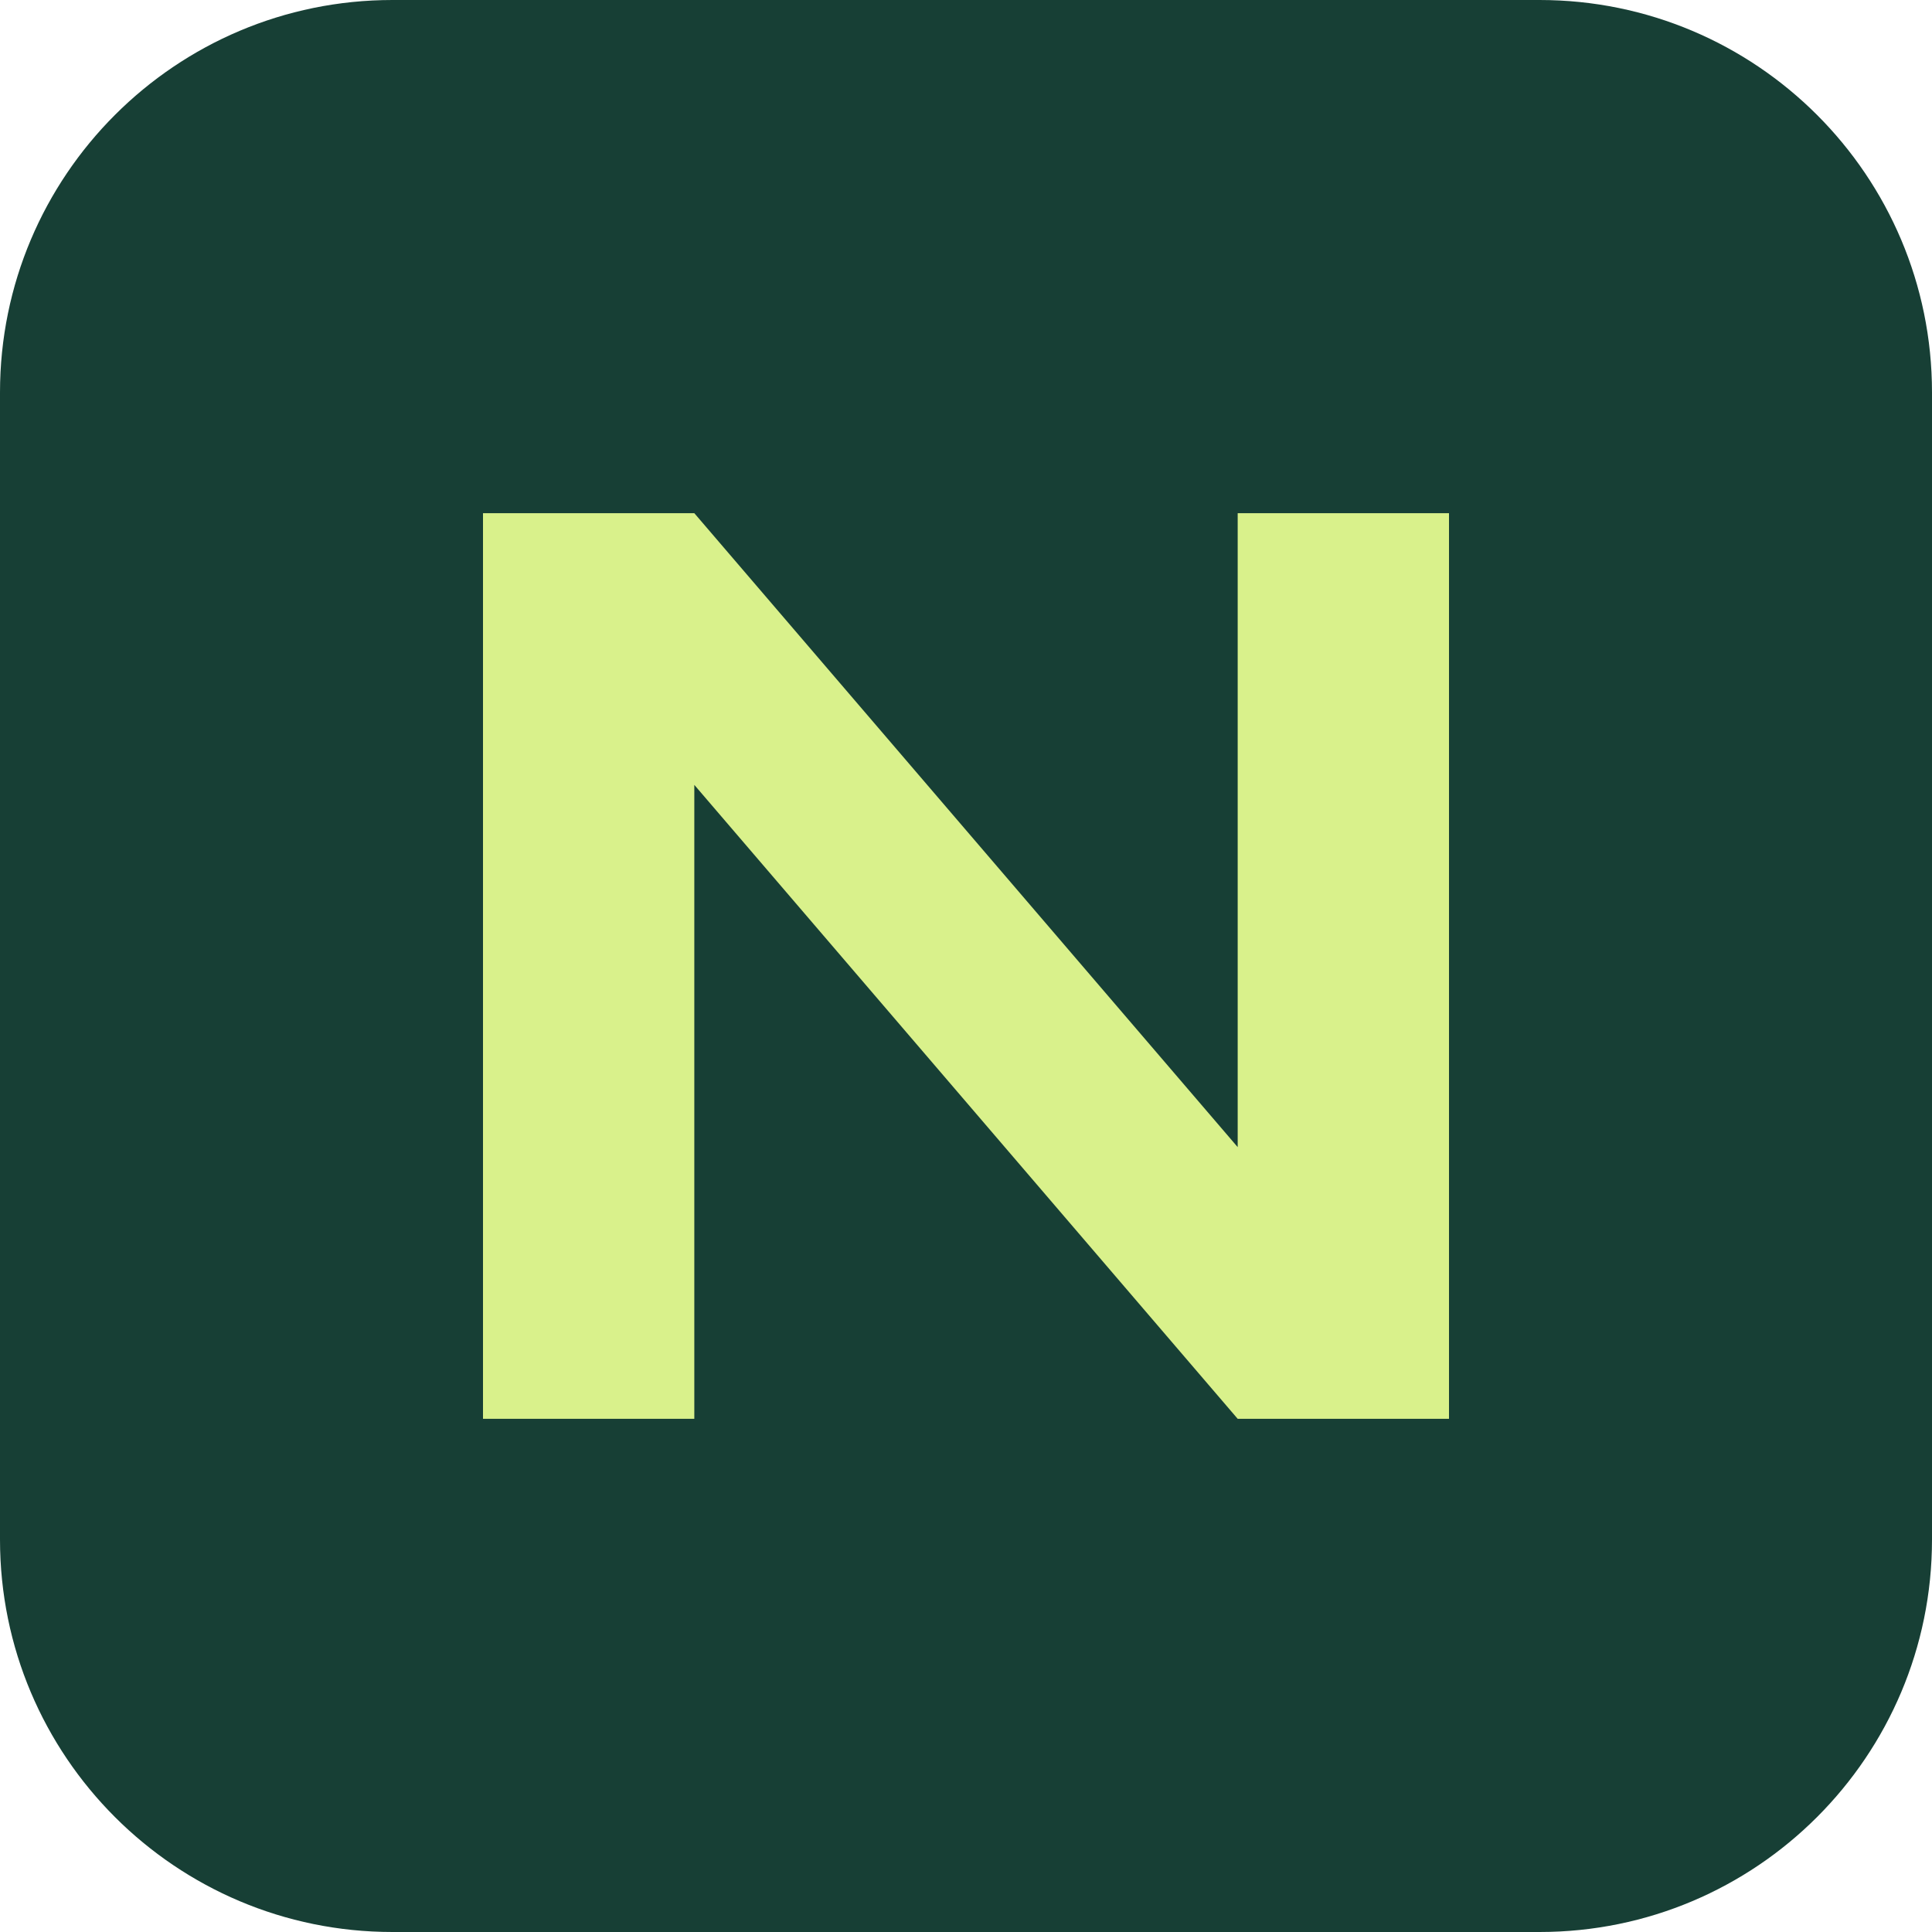
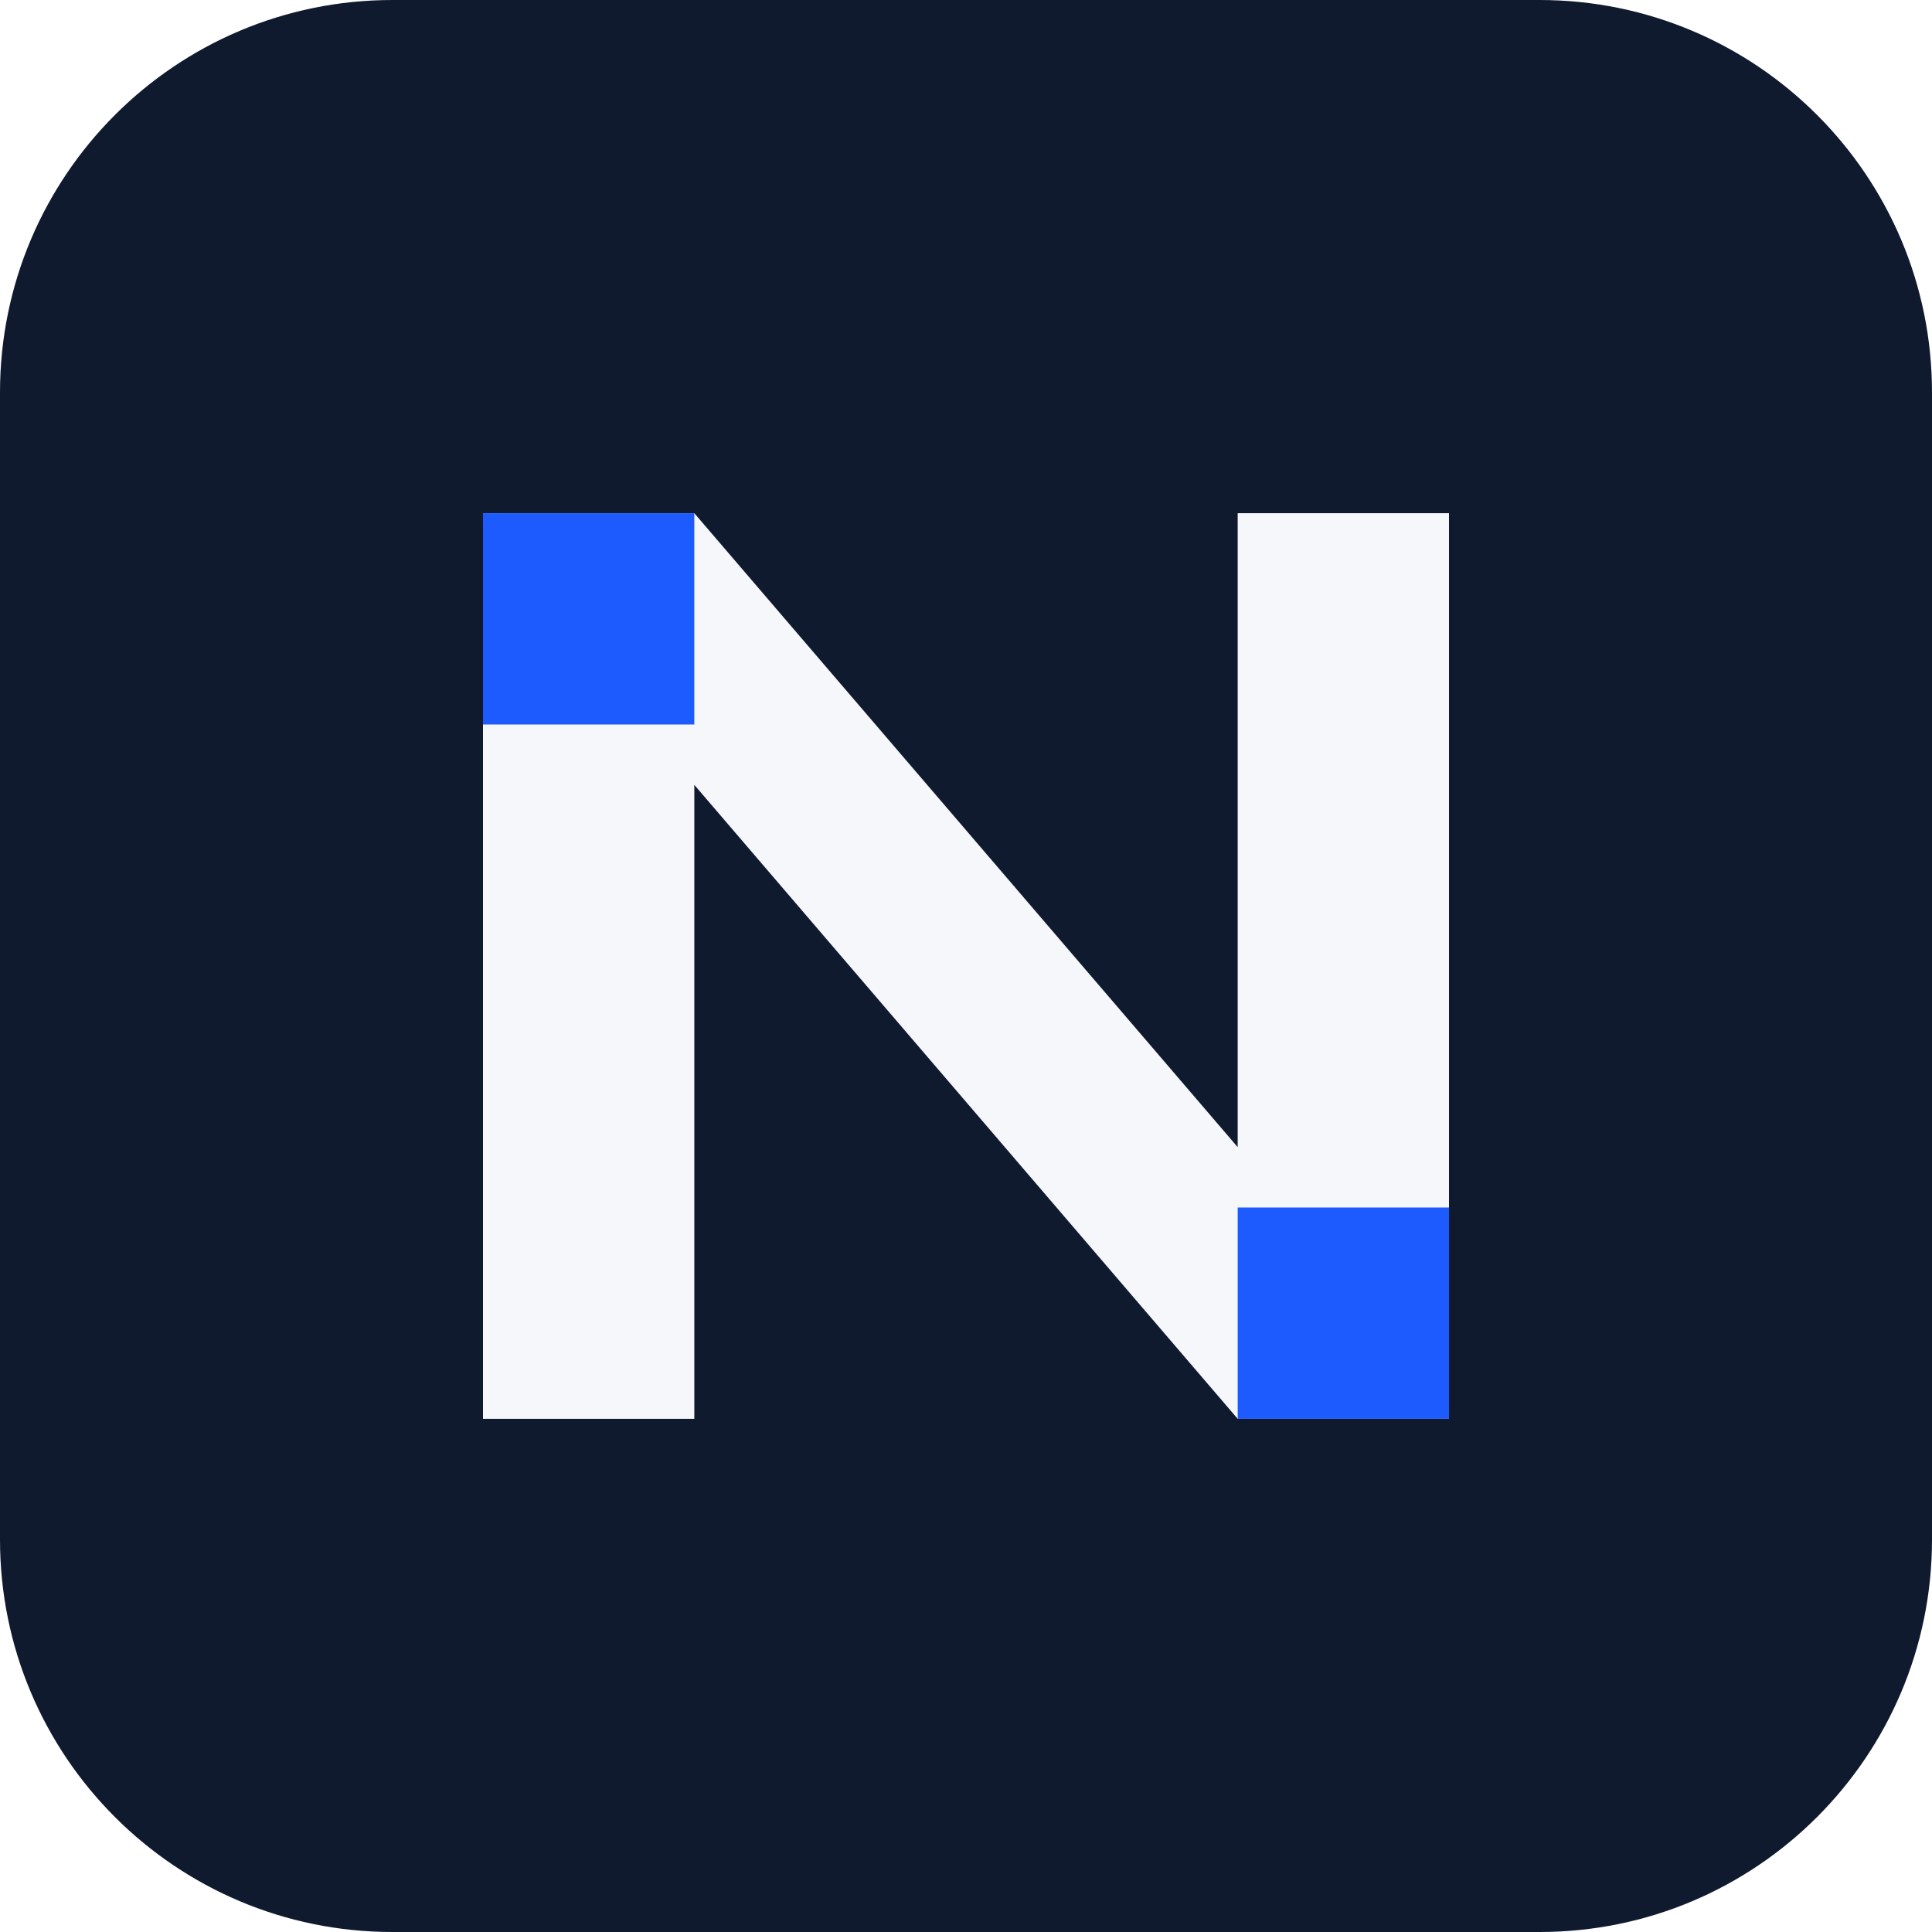
<svg xmlns="http://www.w3.org/2000/svg" viewBox="0 0 64 64">
-   <rect width="64" height="64" rx="13" fill="#173f35" />
-   <path d="M16 47V17h7l18 21V17h7v30h-7L23 26v21z" fill="#d9f18b" />
+   <rect width="64" height="64" rx="13" fill="#101a2e" />
+   <path d="M16 47V17h7l18 21V17h7v30h-7L23 26v21z" fill="#f5f7fb" />
+   <path d="M16 17h7v7h-7zM41 40h7v7h-7z" fill="#1d5bff" />
</svg>
